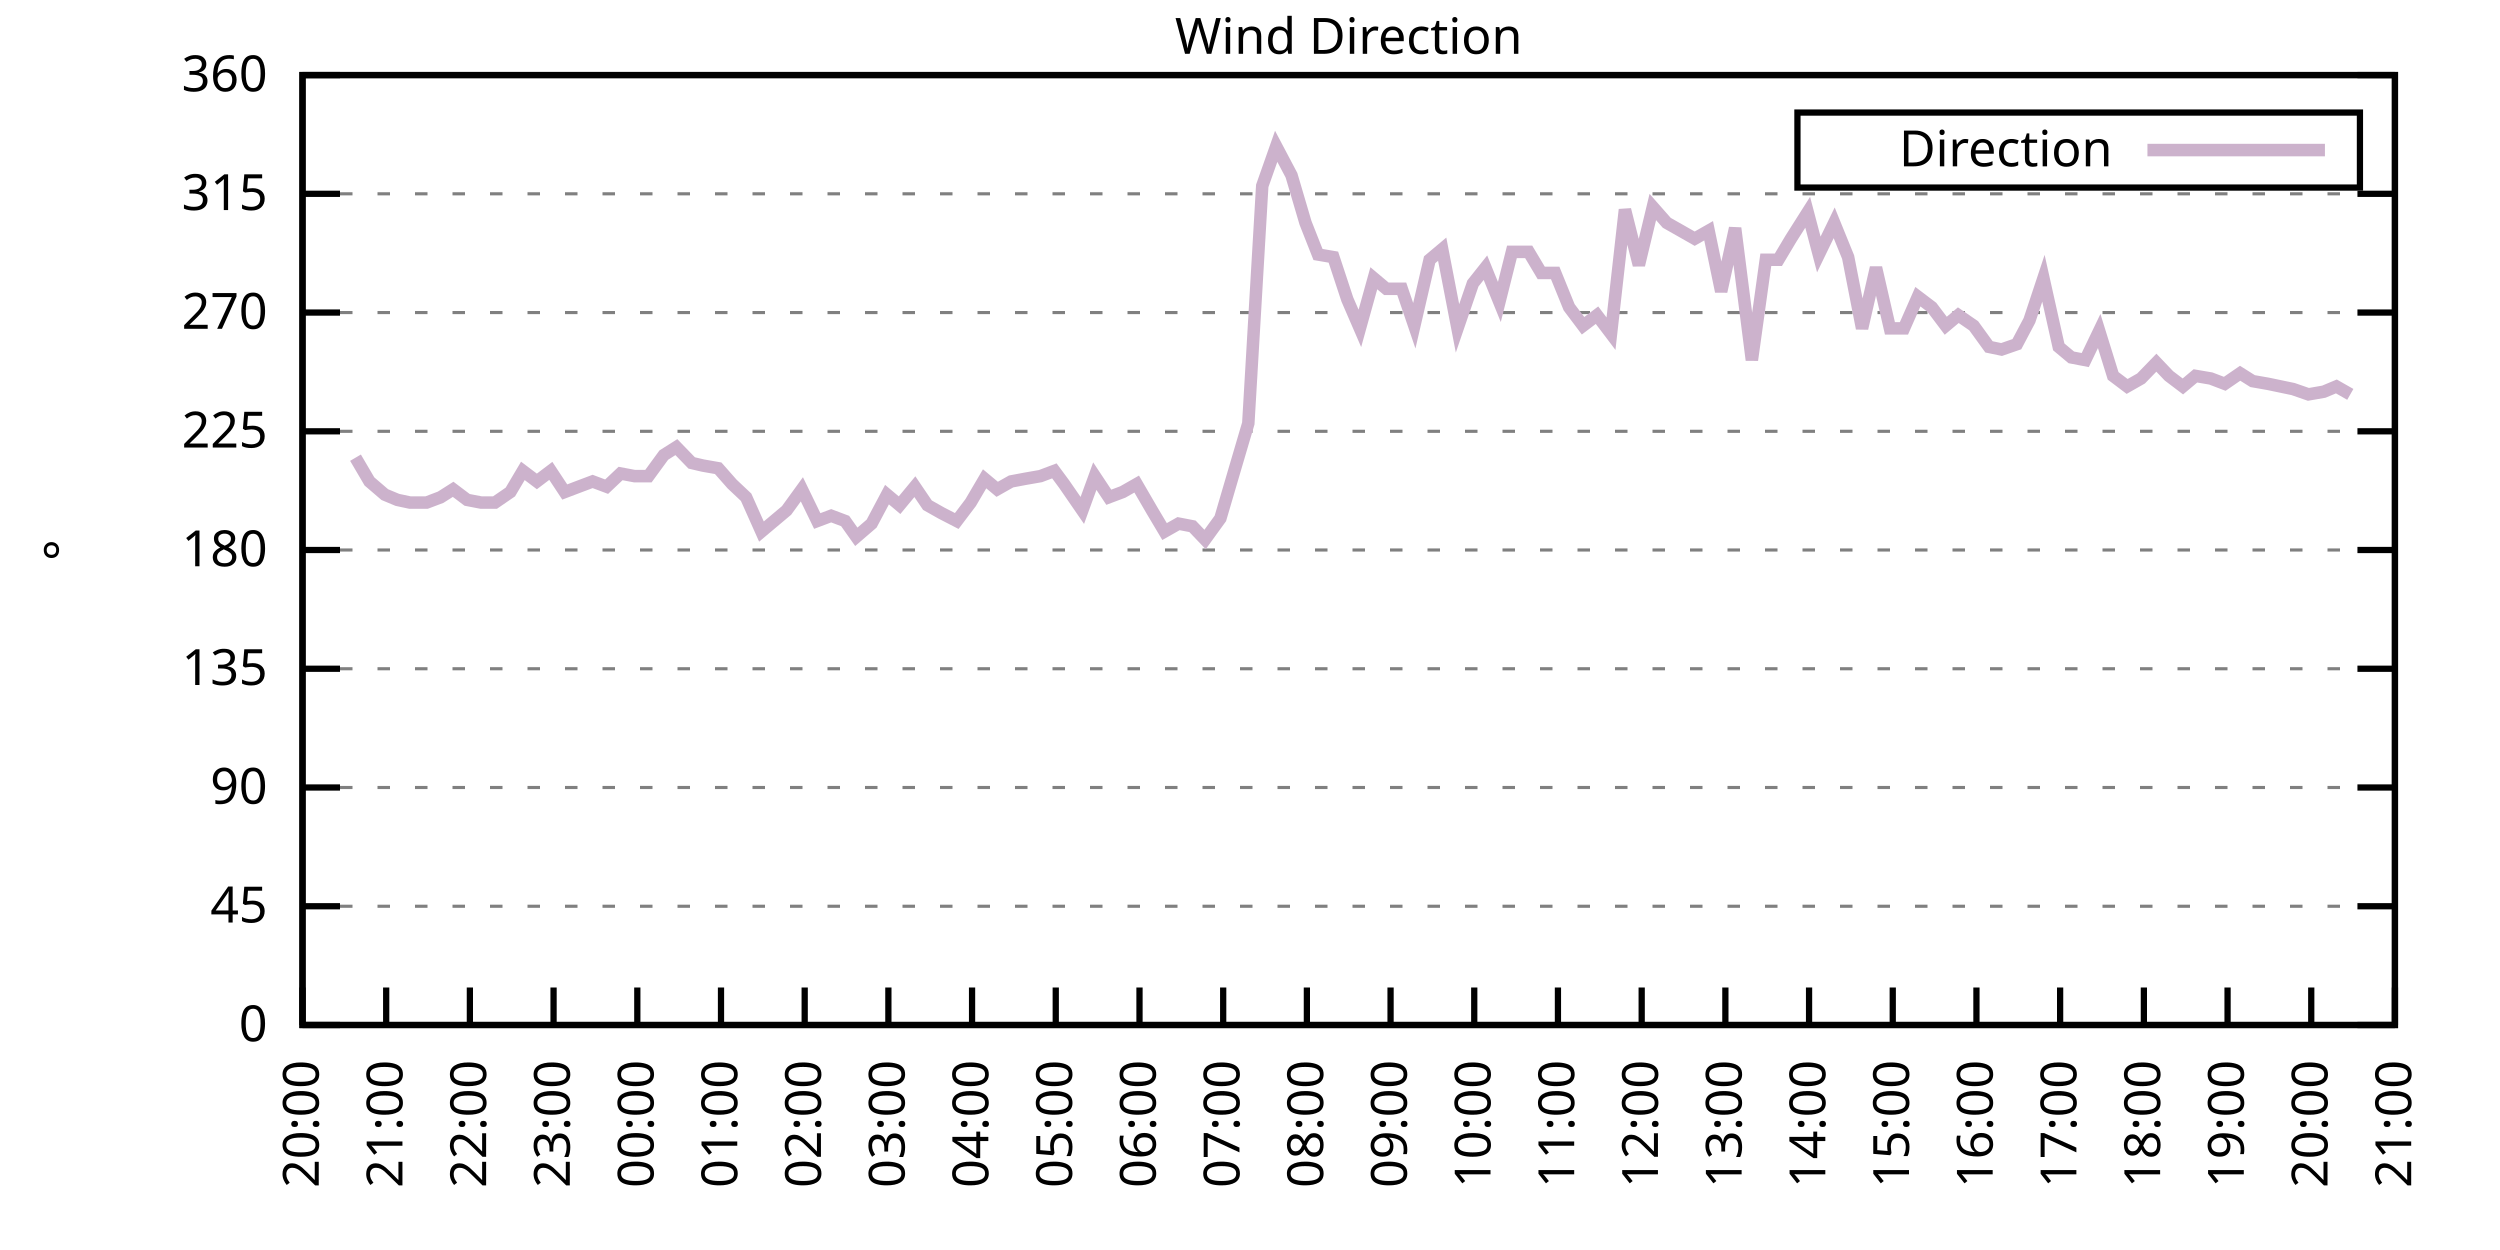
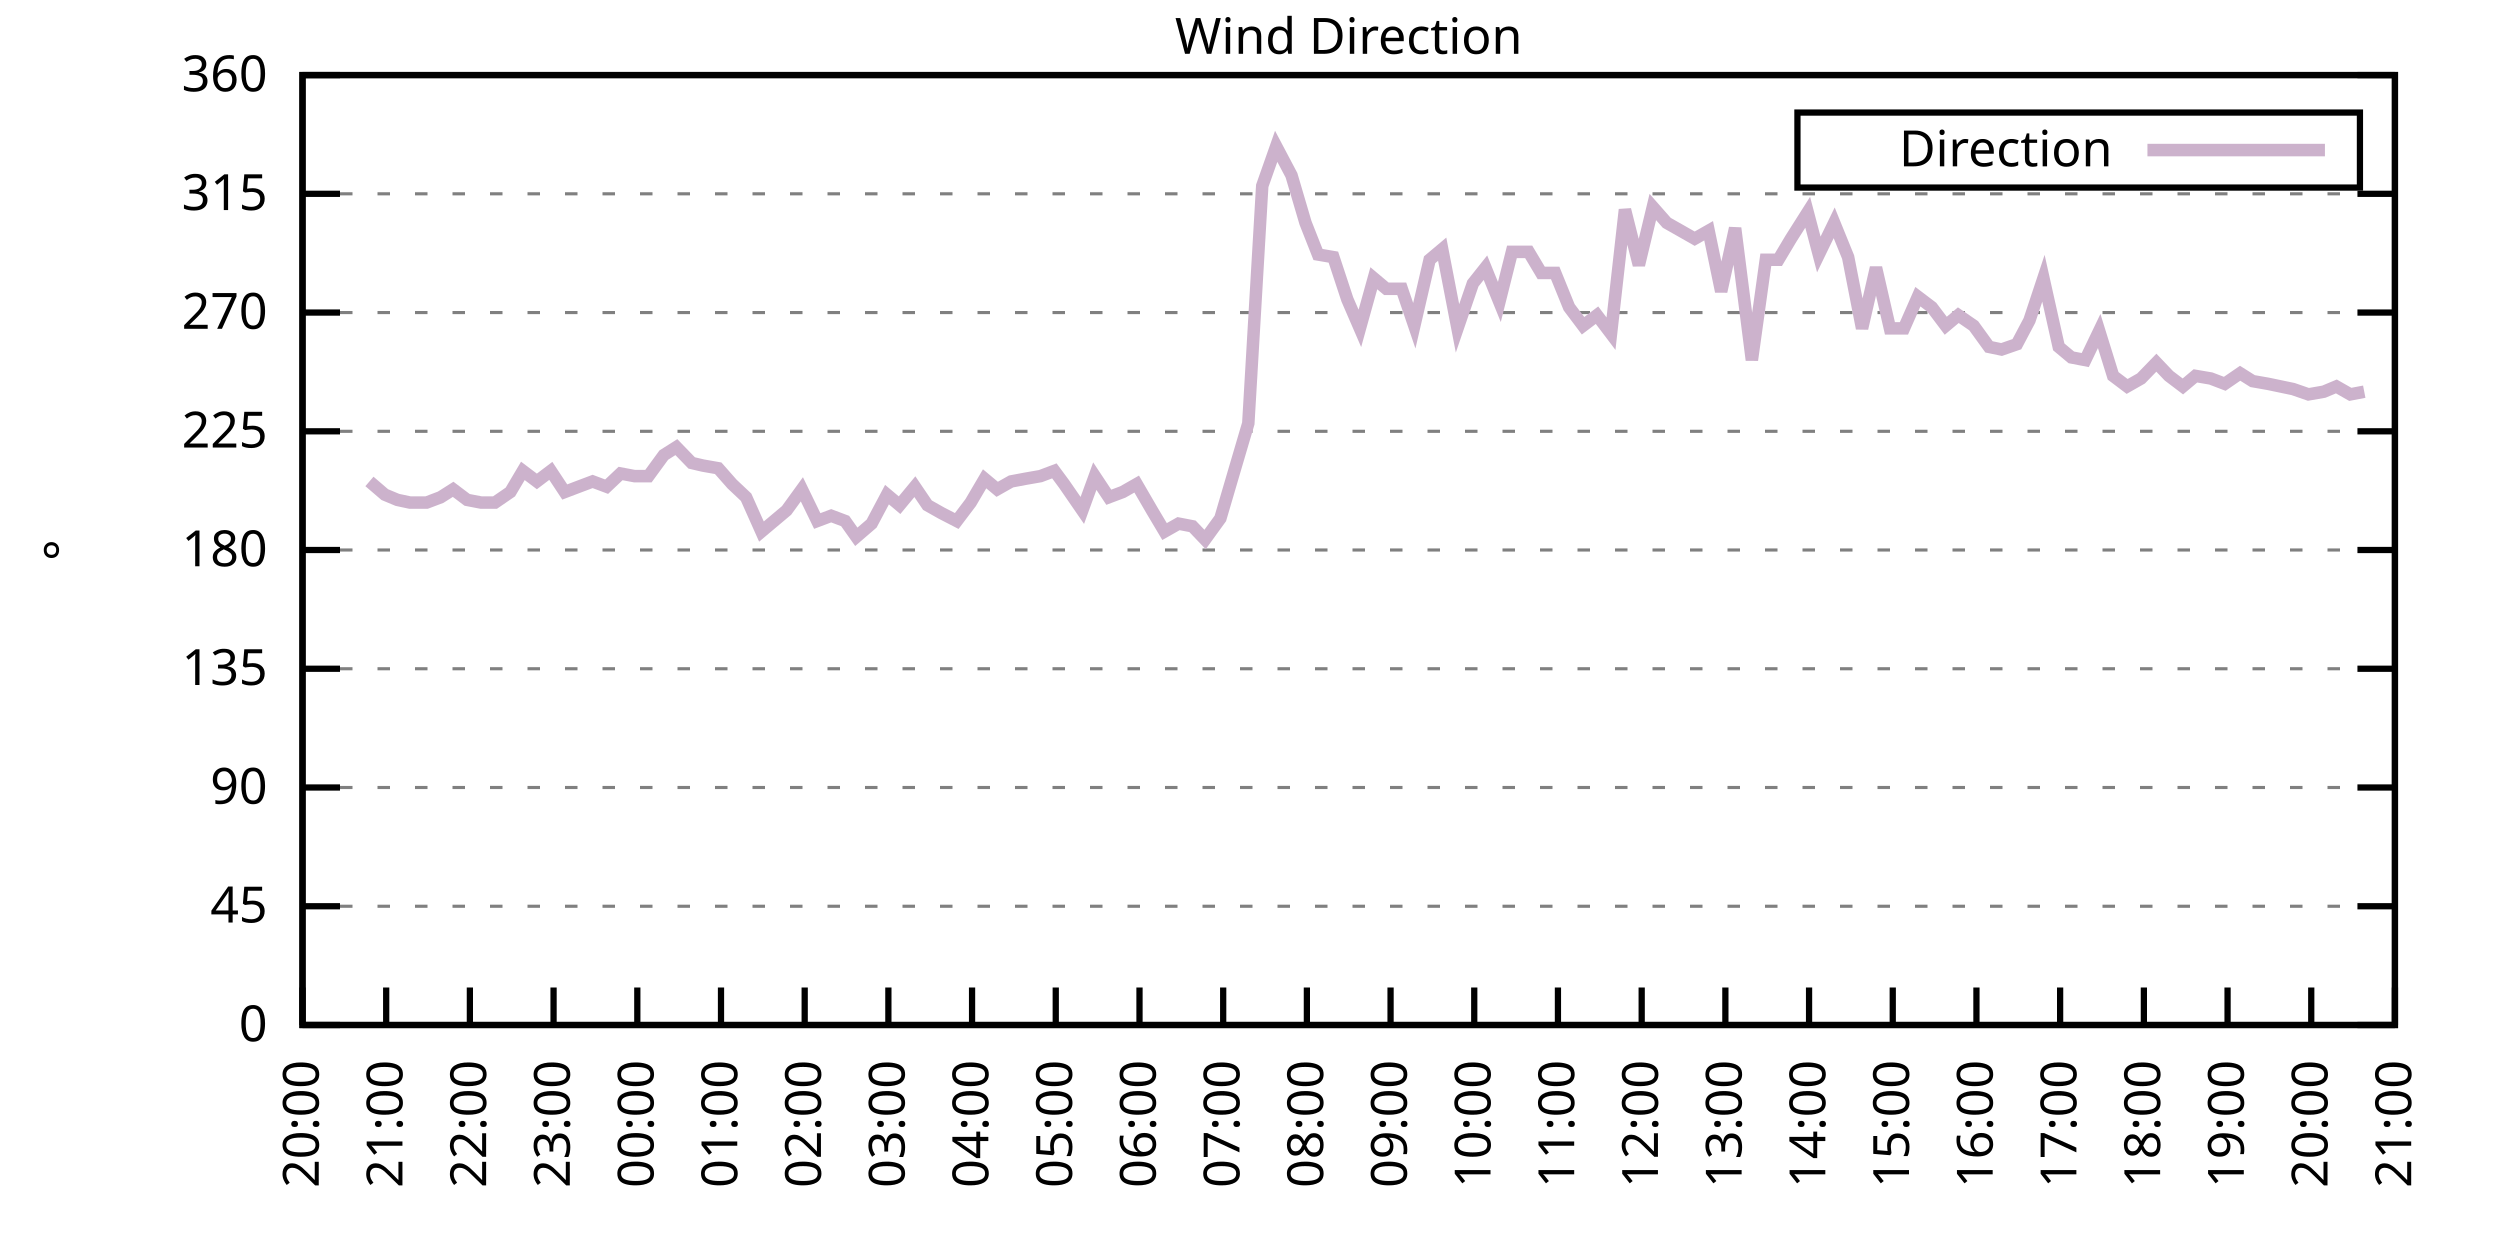
<svg xmlns="http://www.w3.org/2000/svg" xmlns:xlink="http://www.w3.org/1999/xlink" width="400" height="200" viewBox="0 0 400 200">
  <g id="gnuplot_canvas">
    <rect x="0" y="0" width="400" height="200" fill="none" />
    <defs>
      <circle id="gpDot" r="0.5" stroke-width="0.5" stroke="currentColor" />
      <path id="gpPt0" stroke-width="0.333" stroke="currentColor" d="M-1,0 h2 M0,-1 v2" />
      <path id="gpPt1" stroke-width="0.333" stroke="currentColor" d="M-1,-1 L1,1 M1,-1 L-1,1" />
      <path id="gpPt2" stroke-width="0.333" stroke="currentColor" d="M-1,0 L1,0 M0,-1 L0,1 M-1,-1 L1,1 M-1,1 L1,-1" />
      <rect id="gpPt3" stroke-width="0.333" stroke="currentColor" x="-1" y="-1" width="2" height="2" />
      <rect id="gpPt4" stroke-width="0.333" stroke="currentColor" fill="currentColor" x="-1" y="-1" width="2" height="2" />
      <circle id="gpPt5" stroke-width="0.333" stroke="currentColor" cx="0" cy="0" r="1" />
      <use xlink:href="#gpPt5" id="gpPt6" fill="currentColor" stroke="none" />
      <path id="gpPt7" stroke-width="0.333" stroke="currentColor" d="M0,-1.33 L-1.33,0.67 L1.33,0.67 z" />
      <use xlink:href="#gpPt7" id="gpPt8" fill="currentColor" stroke="none" />
      <use xlink:href="#gpPt7" id="gpPt9" stroke="currentColor" transform="rotate(180)" />
      <use xlink:href="#gpPt9" id="gpPt10" fill="currentColor" stroke="none" />
      <use xlink:href="#gpPt3" id="gpPt11" stroke="currentColor" transform="rotate(45)" />
      <use xlink:href="#gpPt11" id="gpPt12" fill="currentColor" stroke="none" />
      <path id="gpPt13" stroke-width="0.333" stroke="currentColor" d="M0,1.330 L1.265,0.411 L0.782,-1.067 L-0.782,-1.076 L-1.265,0.411 z" />
      <use xlink:href="#gpPt13" id="gpPt14" fill="currentColor" stroke="none" />
      <filter id="textbox" filterUnits="objectBoundingBox" x="0" y="0" height="1" width="1">
        <feFlood flood-color="white" flood-opacity="1" result="bgnd" />
        <feComposite in="SourceGraphic" in2="bgnd" operator="atop" />
      </filter>
      <filter id="greybox" filterUnits="objectBoundingBox" x="0" y="0" height="1" width="1">
        <feFlood flood-color="lightgrey" flood-opacity="1" result="grey" />
        <feComposite in="SourceGraphic" in2="grey" operator="atop" />
      </filter>
    </defs>
    <g fill="none" color="white" stroke="currentColor" stroke-width="1.00" stroke-linecap="butt" stroke-linejoin="miter">
</g>
    <g fill="none" color="black" stroke="currentColor" stroke-width="1.00" stroke-linecap="butt" stroke-linejoin="miter">
      <g stroke="none" shape-rendering="crispEdges">
        <polygon fill="rgb(255, 255, 255)" points="48.40,164.00 383.18,164.00 383.18,12.02 48.40,12.02 " />
      </g>
    </g>
    <g fill="none" color="black" stroke="currentColor" stroke-width="1.00" stroke-linecap="butt" stroke-linejoin="miter">
</g>
    <g fill="none" color="black" stroke="black" stroke-width="0.50" stroke-linecap="butt" stroke-linejoin="miter">
</g>
    <g fill="none" color="gray" stroke="currentColor" stroke-width="0.50" stroke-linecap="butt" stroke-linejoin="miter">
      <path stroke="gray" stroke-dasharray="2,4" class="gridline" d="M48.40,164.00 L383.19,164.00  " />
    </g>
    <g fill="none" color="gray" stroke="gray" stroke-width="1.00" stroke-linecap="butt" stroke-linejoin="miter">
</g>
    <g fill="none" color="black" stroke="currentColor" stroke-width="1.00" stroke-linecap="butt" stroke-linejoin="miter">
      <path stroke="black" d="M48.40,164.00 L54.40,164.00 M383.19,164.00 L377.19,164.00  " />
      <g transform="translate(42.80,166.60)" stroke="none" fill="black" font-family="Sans" font-size="8.00" text-anchor="end">
        <text>
          <tspan font-family="Sans"> 0</tspan>
        </text>
      </g>
    </g>
    <g fill="none" color="black" stroke="currentColor" stroke-width="1.00" stroke-linecap="butt" stroke-linejoin="miter">
</g>
    <g fill="none" color="black" stroke="black" stroke-width="0.50" stroke-linecap="butt" stroke-linejoin="miter">
</g>
    <g fill="none" color="gray" stroke="currentColor" stroke-width="0.50" stroke-linecap="butt" stroke-linejoin="miter">
      <path stroke="gray" stroke-dasharray="2,4" class="gridline" d="M48.40,145.00 L383.19,145.00  " />
    </g>
    <g fill="none" color="gray" stroke="gray" stroke-width="1.00" stroke-linecap="butt" stroke-linejoin="miter">
</g>
    <g fill="none" color="black" stroke="currentColor" stroke-width="1.00" stroke-linecap="butt" stroke-linejoin="miter">
      <path stroke="black" d="M48.40,145.00 L54.40,145.00 M383.19,145.00 L377.19,145.00  " />
      <g transform="translate(42.80,147.60)" stroke="none" fill="black" font-family="Sans" font-size="8.00" text-anchor="end">
        <text>
          <tspan font-family="Sans"> 45</tspan>
        </text>
      </g>
    </g>
    <g fill="none" color="black" stroke="currentColor" stroke-width="1.00" stroke-linecap="butt" stroke-linejoin="miter">
</g>
    <g fill="none" color="black" stroke="black" stroke-width="0.50" stroke-linecap="butt" stroke-linejoin="miter">
</g>
    <g fill="none" color="gray" stroke="currentColor" stroke-width="0.50" stroke-linecap="butt" stroke-linejoin="miter">
      <path stroke="gray" stroke-dasharray="2,4" class="gridline" d="M48.40,126.00 L383.19,126.00  " />
    </g>
    <g fill="none" color="gray" stroke="gray" stroke-width="1.00" stroke-linecap="butt" stroke-linejoin="miter">
</g>
    <g fill="none" color="black" stroke="currentColor" stroke-width="1.00" stroke-linecap="butt" stroke-linejoin="miter">
      <path stroke="black" d="M48.40,126.00 L54.40,126.00 M383.19,126.00 L377.19,126.00  " />
      <g transform="translate(42.80,128.60)" stroke="none" fill="black" font-family="Sans" font-size="8.00" text-anchor="end">
        <text>
          <tspan font-family="Sans"> 90</tspan>
        </text>
      </g>
    </g>
    <g fill="none" color="black" stroke="currentColor" stroke-width="1.00" stroke-linecap="butt" stroke-linejoin="miter">
</g>
    <g fill="none" color="black" stroke="black" stroke-width="0.50" stroke-linecap="butt" stroke-linejoin="miter">
</g>
    <g fill="none" color="gray" stroke="currentColor" stroke-width="0.50" stroke-linecap="butt" stroke-linejoin="miter">
      <path stroke="gray" stroke-dasharray="2,4" class="gridline" d="M48.40,107.00 L383.19,107.00  " />
    </g>
    <g fill="none" color="gray" stroke="gray" stroke-width="1.00" stroke-linecap="butt" stroke-linejoin="miter">
</g>
    <g fill="none" color="black" stroke="currentColor" stroke-width="1.00" stroke-linecap="butt" stroke-linejoin="miter">
      <path stroke="black" d="M48.40,107.00 L54.40,107.00 M383.19,107.00 L377.19,107.00  " />
      <g transform="translate(42.80,109.60)" stroke="none" fill="black" font-family="Sans" font-size="8.00" text-anchor="end">
        <text>
          <tspan font-family="Sans"> 135</tspan>
        </text>
      </g>
    </g>
    <g fill="none" color="black" stroke="currentColor" stroke-width="1.00" stroke-linecap="butt" stroke-linejoin="miter">
</g>
    <g fill="none" color="black" stroke="black" stroke-width="0.50" stroke-linecap="butt" stroke-linejoin="miter">
</g>
    <g fill="none" color="gray" stroke="currentColor" stroke-width="0.50" stroke-linecap="butt" stroke-linejoin="miter">
      <path stroke="gray" stroke-dasharray="2,4" class="gridline" d="M48.40,88.00 L383.19,88.00  " />
    </g>
    <g fill="none" color="gray" stroke="gray" stroke-width="1.00" stroke-linecap="butt" stroke-linejoin="miter">
</g>
    <g fill="none" color="black" stroke="currentColor" stroke-width="1.00" stroke-linecap="butt" stroke-linejoin="miter">
      <path stroke="black" d="M48.40,88.00 L54.40,88.00 M383.19,88.00 L377.19,88.00  " />
      <g transform="translate(42.80,90.60)" stroke="none" fill="black" font-family="Sans" font-size="8.00" text-anchor="end">
        <text>
          <tspan font-family="Sans"> 180</tspan>
        </text>
      </g>
    </g>
    <g fill="none" color="black" stroke="currentColor" stroke-width="1.00" stroke-linecap="butt" stroke-linejoin="miter">
</g>
    <g fill="none" color="black" stroke="black" stroke-width="0.50" stroke-linecap="butt" stroke-linejoin="miter">
</g>
    <g fill="none" color="gray" stroke="currentColor" stroke-width="0.50" stroke-linecap="butt" stroke-linejoin="miter">
      <path stroke="gray" stroke-dasharray="2,4" class="gridline" d="M48.40,69.01 L383.19,69.01  " />
    </g>
    <g fill="none" color="gray" stroke="gray" stroke-width="1.00" stroke-linecap="butt" stroke-linejoin="miter">
</g>
    <g fill="none" color="black" stroke="currentColor" stroke-width="1.00" stroke-linecap="butt" stroke-linejoin="miter">
      <path stroke="black" d="M48.40,69.01 L54.40,69.01 M383.19,69.01 L377.19,69.01  " />
      <g transform="translate(42.80,71.61)" stroke="none" fill="black" font-family="Sans" font-size="8.00" text-anchor="end">
        <text>
          <tspan font-family="Sans"> 225</tspan>
        </text>
      </g>
    </g>
    <g fill="none" color="black" stroke="currentColor" stroke-width="1.00" stroke-linecap="butt" stroke-linejoin="miter">
</g>
    <g fill="none" color="black" stroke="black" stroke-width="0.50" stroke-linecap="butt" stroke-linejoin="miter">
</g>
    <g fill="none" color="gray" stroke="currentColor" stroke-width="0.50" stroke-linecap="butt" stroke-linejoin="miter">
      <path stroke="gray" stroke-dasharray="2,4" class="gridline" d="M48.40,50.01 L383.19,50.01  " />
    </g>
    <g fill="none" color="gray" stroke="gray" stroke-width="1.00" stroke-linecap="butt" stroke-linejoin="miter">
</g>
    <g fill="none" color="black" stroke="currentColor" stroke-width="1.00" stroke-linecap="butt" stroke-linejoin="miter">
      <path stroke="black" d="M48.40,50.01 L54.40,50.01 M383.19,50.01 L377.19,50.01  " />
      <g transform="translate(42.80,52.61)" stroke="none" fill="black" font-family="Sans" font-size="8.00" text-anchor="end">
        <text>
          <tspan font-family="Sans"> 270</tspan>
        </text>
      </g>
    </g>
    <g fill="none" color="black" stroke="currentColor" stroke-width="1.00" stroke-linecap="butt" stroke-linejoin="miter">
</g>
    <g fill="none" color="black" stroke="black" stroke-width="0.50" stroke-linecap="butt" stroke-linejoin="miter">
</g>
    <g fill="none" color="gray" stroke="currentColor" stroke-width="0.50" stroke-linecap="butt" stroke-linejoin="miter">
      <path stroke="gray" stroke-dasharray="2,4" class="gridline" d="M48.40,31.01 L383.19,31.01  " />
    </g>
    <g fill="none" color="gray" stroke="gray" stroke-width="1.00" stroke-linecap="butt" stroke-linejoin="miter">
</g>
    <g fill="none" color="black" stroke="currentColor" stroke-width="1.00" stroke-linecap="butt" stroke-linejoin="miter">
      <path stroke="black" d="M48.40,31.01 L54.40,31.01 M383.19,31.01 L377.19,31.01  " />
      <g transform="translate(42.80,33.61)" stroke="none" fill="black" font-family="Sans" font-size="8.00" text-anchor="end">
        <text>
          <tspan font-family="Sans"> 315</tspan>
        </text>
      </g>
    </g>
    <g fill="none" color="black" stroke="currentColor" stroke-width="1.00" stroke-linecap="butt" stroke-linejoin="miter">
</g>
    <g fill="none" color="black" stroke="black" stroke-width="0.50" stroke-linecap="butt" stroke-linejoin="miter">
</g>
    <g fill="none" color="gray" stroke="currentColor" stroke-width="0.50" stroke-linecap="butt" stroke-linejoin="miter">
      <path stroke="gray" stroke-dasharray="2,4" class="gridline" d="M48.40,12.01 L383.19,12.01  " />
    </g>
    <g fill="none" color="gray" stroke="gray" stroke-width="1.00" stroke-linecap="butt" stroke-linejoin="miter">
</g>
    <g fill="none" color="black" stroke="currentColor" stroke-width="1.00" stroke-linecap="butt" stroke-linejoin="miter">
      <path stroke="black" d="M48.40,12.01 L54.40,12.01 M383.19,12.01 L377.19,12.01  " />
      <g transform="translate(42.80,14.61)" stroke="none" fill="black" font-family="Sans" font-size="8.00" text-anchor="end">
        <text>
          <tspan font-family="Sans"> 360</tspan>
        </text>
      </g>
    </g>
    <g fill="none" color="black" stroke="currentColor" stroke-width="1.00" stroke-linecap="butt" stroke-linejoin="miter">
      <path stroke="black" d="M48.40,164.00 L48.40,158.00  " />
      <g transform="translate(51.00,169.60) rotate(270.00)" stroke="none" fill="black" font-family="Sans" font-size="8.00" text-anchor="end">
        <text>
          <tspan font-family="Sans">20:00</tspan>
        </text>
      </g>
    </g>
    <g fill="none" color="black" stroke="currentColor" stroke-width="1.00" stroke-linecap="butt" stroke-linejoin="miter">
      <path stroke="black" d="M61.79,164.00 L61.79,158.00  " />
      <g transform="translate(64.39,169.60) rotate(270.00)" stroke="none" fill="black" font-family="Sans" font-size="8.00" text-anchor="end">
        <text>
          <tspan font-family="Sans">21:00</tspan>
        </text>
      </g>
    </g>
    <g fill="none" color="black" stroke="currentColor" stroke-width="1.00" stroke-linecap="butt" stroke-linejoin="miter">
      <path stroke="black" d="M75.18,164.00 L75.18,158.00  " />
      <g transform="translate(77.78,169.60) rotate(270.00)" stroke="none" fill="black" font-family="Sans" font-size="8.00" text-anchor="end">
        <text>
          <tspan font-family="Sans">22:00</tspan>
        </text>
      </g>
    </g>
    <g fill="none" color="black" stroke="currentColor" stroke-width="1.00" stroke-linecap="butt" stroke-linejoin="miter">
      <path stroke="black" d="M88.57,164.00 L88.57,158.00  " />
      <g transform="translate(91.17,169.60) rotate(270.00)" stroke="none" fill="black" font-family="Sans" font-size="8.00" text-anchor="end">
        <text>
          <tspan font-family="Sans">23:00</tspan>
        </text>
      </g>
    </g>
    <g fill="none" color="black" stroke="currentColor" stroke-width="1.00" stroke-linecap="butt" stroke-linejoin="miter">
      <path stroke="black" d="M101.97,164.00 L101.97,158.00  " />
      <g transform="translate(104.57,169.60) rotate(270.00)" stroke="none" fill="black" font-family="Sans" font-size="8.00" text-anchor="end">
        <text>
          <tspan font-family="Sans">00:00</tspan>
        </text>
      </g>
    </g>
    <g fill="none" color="black" stroke="currentColor" stroke-width="1.00" stroke-linecap="butt" stroke-linejoin="miter">
      <path stroke="black" d="M115.36,164.00 L115.36,158.00  " />
      <g transform="translate(117.96,169.60) rotate(270.00)" stroke="none" fill="black" font-family="Sans" font-size="8.00" text-anchor="end">
        <text>
          <tspan font-family="Sans">01:00</tspan>
        </text>
      </g>
    </g>
    <g fill="none" color="black" stroke="currentColor" stroke-width="1.00" stroke-linecap="butt" stroke-linejoin="miter">
      <path stroke="black" d="M128.75,164.00 L128.75,158.00  " />
      <g transform="translate(131.35,169.60) rotate(270.00)" stroke="none" fill="black" font-family="Sans" font-size="8.00" text-anchor="end">
        <text>
          <tspan font-family="Sans">02:00</tspan>
        </text>
      </g>
    </g>
    <g fill="none" color="black" stroke="currentColor" stroke-width="1.00" stroke-linecap="butt" stroke-linejoin="miter">
      <path stroke="black" d="M142.14,164.00 L142.14,158.00  " />
      <g transform="translate(144.74,169.60) rotate(270.00)" stroke="none" fill="black" font-family="Sans" font-size="8.00" text-anchor="end">
        <text>
          <tspan font-family="Sans">03:00</tspan>
        </text>
      </g>
    </g>
    <g fill="none" color="black" stroke="currentColor" stroke-width="1.00" stroke-linecap="butt" stroke-linejoin="miter">
      <path stroke="black" d="M155.53,164.00 L155.53,158.00  " />
      <g transform="translate(158.13,169.60) rotate(270.00)" stroke="none" fill="black" font-family="Sans" font-size="8.00" text-anchor="end">
        <text>
          <tspan font-family="Sans">04:00</tspan>
        </text>
      </g>
    </g>
    <g fill="none" color="black" stroke="currentColor" stroke-width="1.00" stroke-linecap="butt" stroke-linejoin="miter">
      <path stroke="black" d="M168.92,164.00 L168.92,158.00  " />
      <g transform="translate(171.52,169.60) rotate(270.00)" stroke="none" fill="black" font-family="Sans" font-size="8.00" text-anchor="end">
        <text>
          <tspan font-family="Sans">05:00</tspan>
        </text>
      </g>
    </g>
    <g fill="none" color="black" stroke="currentColor" stroke-width="1.00" stroke-linecap="butt" stroke-linejoin="miter">
      <path stroke="black" d="M182.32,164.00 L182.32,158.00  " />
      <g transform="translate(184.92,169.60) rotate(270.00)" stroke="none" fill="black" font-family="Sans" font-size="8.00" text-anchor="end">
        <text>
          <tspan font-family="Sans">06:00</tspan>
        </text>
      </g>
    </g>
    <g fill="none" color="black" stroke="currentColor" stroke-width="1.00" stroke-linecap="butt" stroke-linejoin="miter">
      <path stroke="black" d="M195.71,164.00 L195.71,158.00  " />
      <g transform="translate(198.31,169.60) rotate(270.00)" stroke="none" fill="black" font-family="Sans" font-size="8.00" text-anchor="end">
        <text>
          <tspan font-family="Sans">07:00</tspan>
        </text>
      </g>
    </g>
    <g fill="none" color="black" stroke="currentColor" stroke-width="1.00" stroke-linecap="butt" stroke-linejoin="miter">
      <path stroke="black" d="M209.10,164.00 L209.10,158.00  " />
      <g transform="translate(211.70,169.60) rotate(270.00)" stroke="none" fill="black" font-family="Sans" font-size="8.00" text-anchor="end">
        <text>
          <tspan font-family="Sans">08:00</tspan>
        </text>
      </g>
    </g>
    <g fill="none" color="black" stroke="currentColor" stroke-width="1.00" stroke-linecap="butt" stroke-linejoin="miter">
      <path stroke="black" d="M222.49,164.00 L222.49,158.00  " />
      <g transform="translate(225.09,169.60) rotate(270.00)" stroke="none" fill="black" font-family="Sans" font-size="8.00" text-anchor="end">
        <text>
          <tspan font-family="Sans">09:00</tspan>
        </text>
      </g>
    </g>
    <g fill="none" color="black" stroke="currentColor" stroke-width="1.00" stroke-linecap="butt" stroke-linejoin="miter">
      <path stroke="black" d="M235.88,164.00 L235.88,158.00  " />
      <g transform="translate(238.48,169.60) rotate(270.00)" stroke="none" fill="black" font-family="Sans" font-size="8.00" text-anchor="end">
        <text>
          <tspan font-family="Sans">10:00</tspan>
        </text>
      </g>
    </g>
    <g fill="none" color="black" stroke="currentColor" stroke-width="1.00" stroke-linecap="butt" stroke-linejoin="miter">
      <path stroke="black" d="M249.27,164.00 L249.27,158.00  " />
      <g transform="translate(251.87,169.60) rotate(270.00)" stroke="none" fill="black" font-family="Sans" font-size="8.00" text-anchor="end">
        <text>
          <tspan font-family="Sans">11:00</tspan>
        </text>
      </g>
    </g>
    <g fill="none" color="black" stroke="currentColor" stroke-width="1.00" stroke-linecap="butt" stroke-linejoin="miter">
      <path stroke="black" d="M262.67,164.00 L262.67,158.00  " />
      <g transform="translate(265.27,169.60) rotate(270.00)" stroke="none" fill="black" font-family="Sans" font-size="8.00" text-anchor="end">
        <text>
          <tspan font-family="Sans">12:00</tspan>
        </text>
      </g>
    </g>
    <g fill="none" color="black" stroke="currentColor" stroke-width="1.00" stroke-linecap="butt" stroke-linejoin="miter">
      <path stroke="black" d="M276.06,164.00 L276.06,158.00  " />
      <g transform="translate(278.66,169.60) rotate(270.00)" stroke="none" fill="black" font-family="Sans" font-size="8.00" text-anchor="end">
        <text>
          <tspan font-family="Sans">13:00</tspan>
        </text>
      </g>
    </g>
    <g fill="none" color="black" stroke="currentColor" stroke-width="1.00" stroke-linecap="butt" stroke-linejoin="miter">
      <path stroke="black" d="M289.45,164.00 L289.45,158.00  " />
      <g transform="translate(292.05,169.60) rotate(270.00)" stroke="none" fill="black" font-family="Sans" font-size="8.00" text-anchor="end">
        <text>
          <tspan font-family="Sans">14:00</tspan>
        </text>
      </g>
    </g>
    <g fill="none" color="black" stroke="currentColor" stroke-width="1.00" stroke-linecap="butt" stroke-linejoin="miter">
      <path stroke="black" d="M302.84,164.00 L302.84,158.00  " />
      <g transform="translate(305.44,169.60) rotate(270.00)" stroke="none" fill="black" font-family="Sans" font-size="8.00" text-anchor="end">
        <text>
          <tspan font-family="Sans">15:00</tspan>
        </text>
      </g>
    </g>
    <g fill="none" color="black" stroke="currentColor" stroke-width="1.00" stroke-linecap="butt" stroke-linejoin="miter">
      <path stroke="black" d="M316.23,164.00 L316.23,158.00  " />
      <g transform="translate(318.83,169.60) rotate(270.00)" stroke="none" fill="black" font-family="Sans" font-size="8.00" text-anchor="end">
        <text>
          <tspan font-family="Sans">16:00</tspan>
        </text>
      </g>
    </g>
    <g fill="none" color="black" stroke="currentColor" stroke-width="1.00" stroke-linecap="butt" stroke-linejoin="miter">
      <path stroke="black" d="M329.62,164.00 L329.62,158.00  " />
      <g transform="translate(332.22,169.60) rotate(270.00)" stroke="none" fill="black" font-family="Sans" font-size="8.00" text-anchor="end">
        <text>
          <tspan font-family="Sans">17:00</tspan>
        </text>
      </g>
    </g>
    <g fill="none" color="black" stroke="currentColor" stroke-width="1.00" stroke-linecap="butt" stroke-linejoin="miter">
      <path stroke="black" d="M343.02,164.00 L343.02,158.00  " />
      <g transform="translate(345.62,169.60) rotate(270.00)" stroke="none" fill="black" font-family="Sans" font-size="8.00" text-anchor="end">
        <text>
          <tspan font-family="Sans">18:00</tspan>
        </text>
      </g>
    </g>
    <g fill="none" color="black" stroke="currentColor" stroke-width="1.00" stroke-linecap="butt" stroke-linejoin="miter">
      <path stroke="black" d="M356.41,164.00 L356.41,158.00  " />
      <g transform="translate(359.01,169.60) rotate(270.00)" stroke="none" fill="black" font-family="Sans" font-size="8.00" text-anchor="end">
        <text>
          <tspan font-family="Sans">19:00</tspan>
        </text>
      </g>
    </g>
    <g fill="none" color="black" stroke="currentColor" stroke-width="1.00" stroke-linecap="butt" stroke-linejoin="miter">
      <path stroke="black" d="M369.80,164.00 L369.80,158.00  " />
      <g transform="translate(372.40,169.60) rotate(270.00)" stroke="none" fill="black" font-family="Sans" font-size="8.00" text-anchor="end">
        <text>
          <tspan font-family="Sans">20:00</tspan>
        </text>
      </g>
    </g>
    <g fill="none" color="black" stroke="currentColor" stroke-width="1.00" stroke-linecap="butt" stroke-linejoin="miter">
      <path stroke="black" d="M383.19,164.00 L383.19,158.00  " />
      <g transform="translate(385.79,169.60) rotate(270.00)" stroke="none" fill="black" font-family="Sans" font-size="8.00" text-anchor="end">
        <text>
          <tspan font-family="Sans">21:00</tspan>
        </text>
      </g>
    </g>
    <g fill="none" color="black" stroke="currentColor" stroke-width="1.00" stroke-linecap="butt" stroke-linejoin="miter">
</g>
    <g fill="none" color="black" stroke="currentColor" stroke-width="1.00" stroke-linecap="butt" stroke-linejoin="miter">
      <path stroke="black" d="M48.40,12.01 L48.40,164.00 L383.19,164.00 L383.19,12.01 L48.40,12.01 Z  " />
    </g>
    <g fill="none" color="black" stroke="currentColor" stroke-width="1.00" stroke-linecap="butt" stroke-linejoin="miter">
</g>
    <g fill="none" color="black" stroke="currentColor" stroke-width="1.00" stroke-linecap="butt" stroke-linejoin="miter">
      <path stroke="black" d="M287.59,30.01 L287.59,18.01 L377.59,18.01 L377.59,30.01 L287.59,30.01 Z  " />
    </g>
    <g id="Wind_direction_plot_1">
      <g fill="none" color="white" stroke="black" stroke-width="2.00" stroke-linecap="butt" stroke-linejoin="miter">
</g>
      <g fill="none" color="black" stroke="currentColor" stroke-width="2.00" stroke-linecap="butt" stroke-linejoin="miter">
        <g transform="translate(337.99,26.61)" stroke="none" fill="black" font-family="Sans" font-size="8.00" text-anchor="end">
          <text>
            <tspan font-family="Sans">Direction</tspan>
          </text>
        </g>
      </g>
      <g fill="none" color="black" stroke="currentColor" stroke-width="2.00" stroke-linecap="butt" stroke-linejoin="miter">
-         <path stroke="rgb(204, 178, 204)" d="M343.59,24.01 L371.99,24.01 M56.88,73.23 L59.11,77.03 L61.57,79.14 L63.58,79.98 L65.59,80.41 L68.26,80.41   L70.50,79.56 L72.50,78.29 L74.74,79.98 L76.97,80.41 L79.20,80.41 L81.66,78.72 L83.66,75.34 L85.90,77.03   L88.13,75.34 L90.36,78.72 L92.59,77.87 L94.82,77.03 L97.06,77.87 L99.29,75.76 L101.52,76.18 L103.75,76.18   L106.21,72.81 L108.22,71.54 L110.67,74.07 L112.46,74.49 L114.91,74.92 L117.14,77.45 L119.38,79.56 L121.83,85.05   L123.84,83.36 L125.85,81.67 L128.30,78.29 L130.76,83.36 L132.99,82.52 L135.22,83.36 L137.01,85.89 L139.46,83.78   L141.92,79.14 L143.93,80.83 L146.38,77.87 L148.39,80.83 L150.62,82.09 L153.08,83.36 L155.31,80.41 L157.54,76.61   L159.55,78.29 L161.78,77.03 L164.01,76.61 L166.47,76.18 L168.70,75.34 L170.26,77.45 L173.17,81.67 L175.17,76.18   L177.41,79.56 L179.64,78.72 L181.87,77.45 L184.32,81.67 L186.33,85.05 L188.57,83.78 L190.80,84.21 L192.81,86.32   L195.26,82.94 L197.49,75.34 L199.73,67.74 L201.96,29.74 L204.19,23.41 L206.64,28.05 L208.88,35.65 L210.88,40.72   L213.34,41.14 L215.57,47.90 L217.58,52.54 L219.81,44.52 L221.82,46.21 L224.28,46.21 L226.29,52.12 L228.74,41.56   L230.75,39.87 L233.20,52.54 L235.66,45.36 L237.67,42.83 L239.90,48.32 L241.91,40.30 L244.59,40.30 L246.60,43.67   L248.83,43.67 L251.06,49.16 L253.29,52.12 L255.52,50.43 L257.76,53.39 L259.99,33.54 L262.22,42.41 L264.45,33.12   L266.68,35.65 L268.92,36.92 L271.15,38.19 L273.38,36.92 L275.39,46.63 L277.62,36.50 L280.30,57.61 L282.53,41.56   L284.54,41.56 L286.55,38.19 L289.23,33.96 L291.01,40.72 L293.47,35.65 L295.70,41.14 L297.93,52.54 L300.16,42.83   L302.39,52.54 L304.63,52.54 L306.86,47.47 L309.09,49.16 L311.32,52.12 L313.33,50.43 L315.79,52.12 L318.24,55.50   L320.25,55.92 L322.70,55.07 L324.71,51.27 L326.95,44.52 L329.40,55.50 L331.41,57.18 L333.64,57.61 L335.87,52.96   L338.10,60.14 L340.34,61.83 L342.57,60.56 L345.02,58.03 L347.03,60.14 L349.26,61.83 L351.27,60.14 L353.73,60.56   L355.96,61.41 L358.42,59.72 L360.42,60.98 L362.88,61.41 L364.89,61.83 L366.90,62.25 L369.35,63.10 L371.81,62.67   L373.82,61.83 L376.05,63.10  " />
+         <path stroke="rgb(204, 178, 204)" d="M343.59,24.01 L371.99,24.01 M59.11,77.03 L61.57,79.14 L63.58,79.98 L65.59,80.41 L68.26,80.41 L70.50,79.56   L72.50,78.29 L74.74,79.98 L76.97,80.41 L79.20,80.41 L81.66,78.72 L83.66,75.34 L85.90,77.03 L88.13,75.34   L90.36,78.72 L92.59,77.87 L94.82,77.03 L97.06,77.87 L99.29,75.76 L101.52,76.18 L103.75,76.18 L106.21,72.81   L108.22,71.54 L110.67,74.07 L112.46,74.49 L114.91,74.92 L117.14,77.45 L119.38,79.56 L121.83,85.05 L123.84,83.36   L125.85,81.67 L128.30,78.29 L130.76,83.36 L132.99,82.52 L135.22,83.36 L137.01,85.89 L139.46,83.78 L141.92,79.14   L143.93,80.83 L146.38,77.87 L148.39,80.83 L150.62,82.09 L153.08,83.36 L155.31,80.41 L157.54,76.61 L159.55,78.29   L161.78,77.03 L164.01,76.61 L166.47,76.18 L168.70,75.34 L170.26,77.45 L173.17,81.67 L175.17,76.18 L177.41,79.56   L179.64,78.72 L181.87,77.45 L184.32,81.67 L186.33,85.05 L188.57,83.78 L190.80,84.21 L192.81,86.32 L195.26,82.94   L197.49,75.34 L199.73,67.74 L201.96,29.74 L204.19,23.41 L206.64,28.05 L208.88,35.65 L210.88,40.72 L213.34,41.14   L215.57,47.90 L217.58,52.54 L219.81,44.52 L221.82,46.21 L224.28,46.21 L226.29,52.12 L228.74,41.56 L230.75,39.87   L233.20,52.54 L235.66,45.36 L237.67,42.83 L239.90,48.32 L241.91,40.30 L244.59,40.30 L246.60,43.67 L248.83,43.67   L251.06,49.16 L253.29,52.12 L255.52,50.43 L257.76,53.39 L259.99,33.54 L262.22,42.41 L264.45,33.12 L266.68,35.65   L268.92,36.92 L271.15,38.19 L273.38,36.92 L275.39,46.63 L277.62,36.50 L280.30,57.61 L282.53,41.56 L284.54,41.56   L286.55,38.19 L289.23,33.96 L291.01,40.72 L293.47,35.65 L295.70,41.14 L297.93,52.54 L300.16,42.83 L302.39,52.54   L304.63,52.54 L306.86,47.47 L309.09,49.16 L311.32,52.12 L313.33,50.43 L315.79,52.12 L318.24,55.50 L320.25,55.92   L322.70,55.07 L324.71,51.27 L326.95,44.52 L329.40,55.50 L331.41,57.18 L333.64,57.61 L335.87,52.96 L338.10,60.14   L340.34,61.83 L342.57,60.56 L345.02,58.03 L347.03,60.14 L349.26,61.83 L351.27,60.14 L353.73,60.56 L355.96,61.41   L358.42,59.72 L360.42,60.98 L362.88,61.41 L364.89,61.83 L366.90,62.25 L369.35,63.10 L371.81,62.67 L373.82,61.83   L376.05,63.10 L378.28,62.67  " />
      </g>
    </g>
    <g fill="none" color="black" stroke="currentColor" stroke-width="2.00" stroke-linecap="butt" stroke-linejoin="miter">
</g>
    <g fill="none" color="black" stroke="black" stroke-width="1.00" stroke-linecap="butt" stroke-linejoin="miter">
</g>
    <g fill="none" color="black" stroke="currentColor" stroke-width="1.00" stroke-linecap="butt" stroke-linejoin="miter">
      <path stroke="black" d="M48.40,12.01 L48.40,164.00 L383.19,164.00 L383.19,12.01 L48.40,12.01 Z  " />
      <g transform="translate(12.80,88.01) rotate(270.00)" stroke="none" fill="black" font-family="Sans" font-size="8.00" text-anchor="middle">
        <text>
          <tspan font-family="Sans">°</tspan>
        </text>
      </g>
    </g>
    <g fill="none" color="black" stroke="currentColor" stroke-width="1.00" stroke-linecap="butt" stroke-linejoin="miter">
</g>
    <g fill="none" color="black" stroke="currentColor" stroke-width="1.00" stroke-linecap="butt" stroke-linejoin="miter">
      <g transform="translate(215.79,8.61)" stroke="none" fill="black" font-family="Sans" font-size="8.00" text-anchor="middle">
        <text>
          <tspan font-family="Sans">Wind Direction</tspan>
        </text>
      </g>
    </g>
    <g fill="none" color="black" stroke="currentColor" stroke-width="1.00" stroke-linecap="butt" stroke-linejoin="miter">
</g>
  </g>
</svg>
